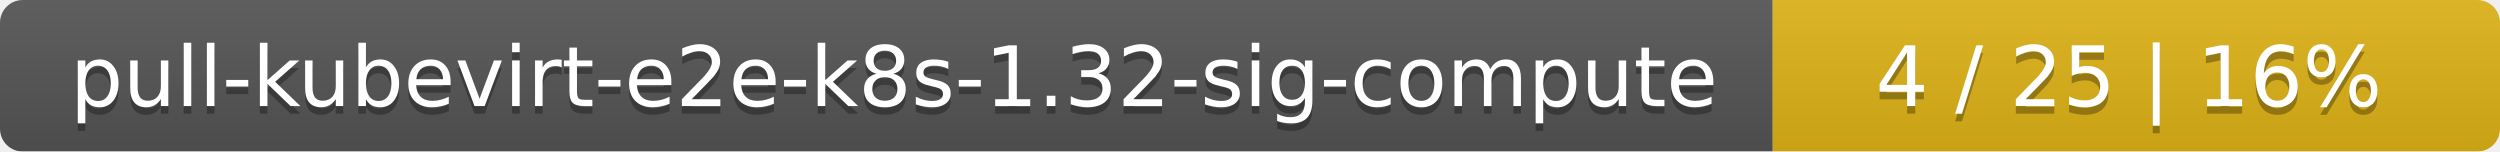
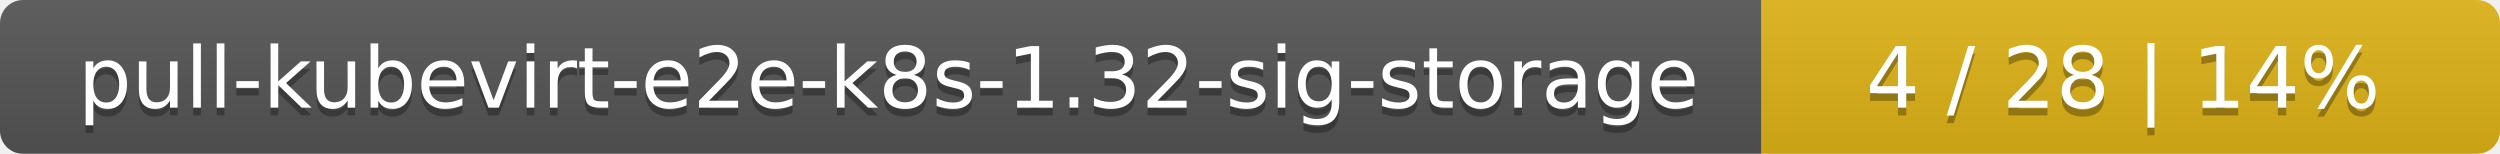
- <svg xmlns="http://www.w3.org/2000/svg" width="330" height="20">
+ <svg xmlns="http://www.w3.org/2000/svg" width="325" height="20">
  <linearGradient id="smooth" x2="0" y2="100%">
    <stop offset="0" stop-color="#bbb" stop-opacity=".1" />
    <stop offset="1" stop-opacity=".1" />
  </linearGradient>
  <mask id="round">
-     <rect width="330" height="20" rx="3" fill="#fff" />
+     <rect width="325" height="20" rx="3" fill="#fff" />
  </mask>
  <g mask="url(#round)">
-     <rect width="234" height="20" fill="#555" />
-     <rect x="234" width="96" height="20" fill="#dfb317" />
-     <rect width="330" height="20" fill="url(#smooth)" />
+     <rect width="229" height="20" fill="#555" />
+     <rect x="229" width="96" height="20" fill="#dfb317" />
+     <rect width="325" height="20" fill="url(#smooth)" />
  </g>
  <g fill="#fff" text-anchor="middle" font-family="DejaVu Sans,Verdana,Geneva,sans-serif" font-size="11">
-     <text x="118" y="15" fill="#010101" fill-opacity=".3">pull-kubevirt-e2e-k8s-1.32-sig-compute</text>
-     <text x="118" y="14">pull-kubevirt-e2e-k8s-1.32-sig-compute</text>
-     <text x="281" y="15" fill="#010101" fill-opacity=".3">4 / 25    |    16%</text>
-     <text x="281" y="14">4 / 25    |    16%</text>
+     <text x="115.5" y="15" fill="#010101" fill-opacity=".3">pull-kubevirt-e2e-k8s-1.32-sig-storage</text>
+     <text x="115.5" y="14">pull-kubevirt-e2e-k8s-1.32-sig-storage</text>
+     <text x="276" y="15" fill="#010101" fill-opacity=".3">4 / 28    |    14%</text>
+     <text x="276" y="14">4 / 28    |    14%</text>
  </g>
</svg>
